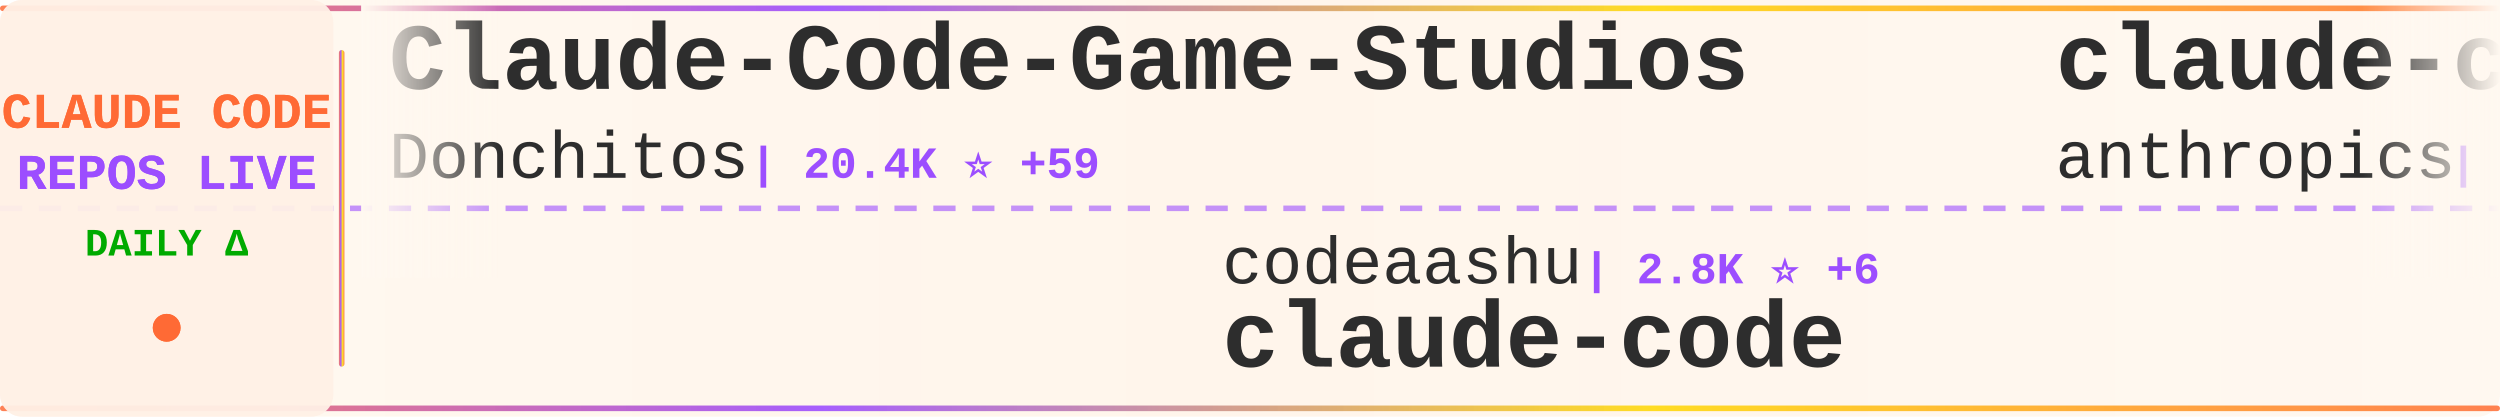
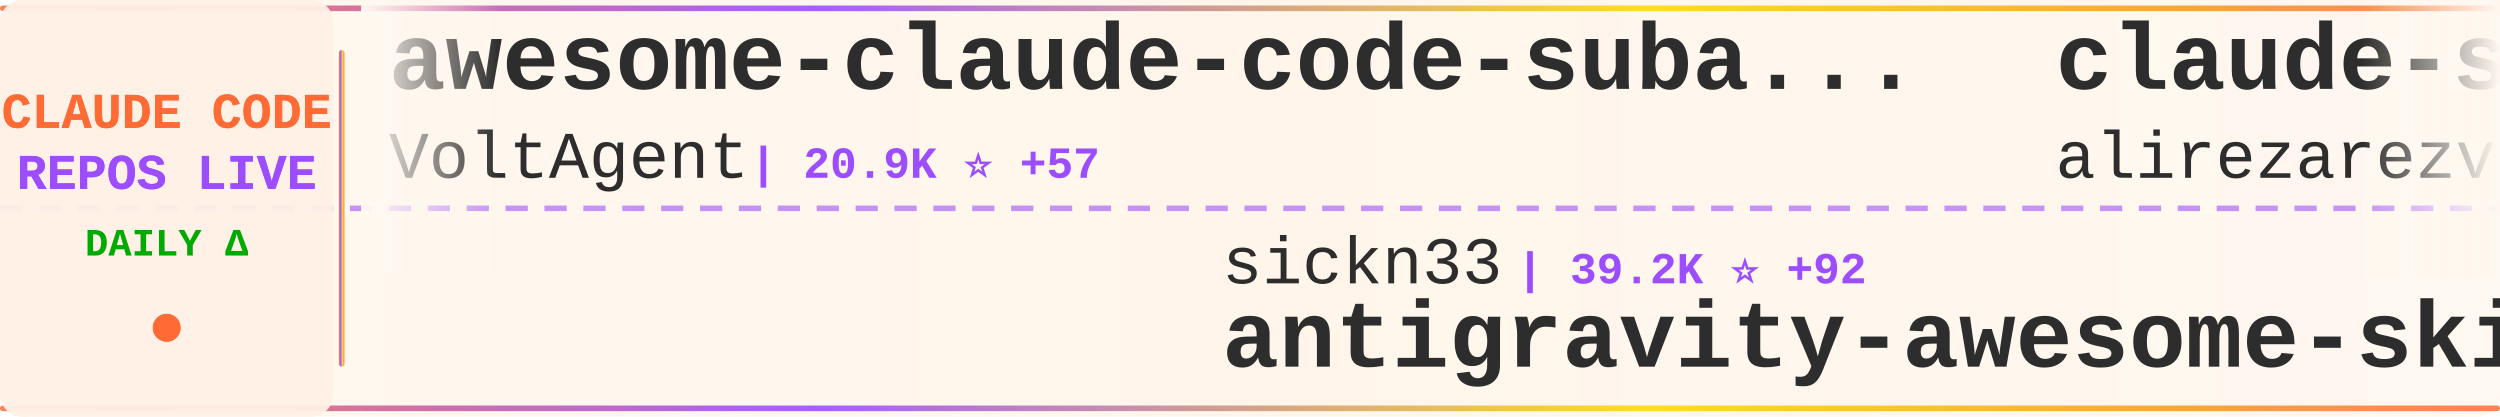
<svg xmlns="http://www.w3.org/2000/svg" width="900" height="150">
  <defs>
    <linearGradient id="tickerBg" x1="0%" y1="0%" x2="100%" y2="0%">
      <stop offset="0%" style="stop-color:#fff8f0;stop-opacity:0.98" />
      <stop offset="50%" style="stop-color:#fff5eb;stop-opacity:1" />
      <stop offset="100%" style="stop-color:#fff8f0;stop-opacity:0.98" />
    </linearGradient>
    <linearGradient id="borderGrad" x1="0%" y1="0%" x2="100%" y2="0%">
      <stop offset="0%" style="stop-color:#FF6B35;stop-opacity:0.85">
        <animate attributeName="stop-opacity" values="0.85;1;0.85" dur="2s" repeatCount="indefinite" />
      </stop>
      <stop offset="33%" style="stop-color:#9C4EFF;stop-opacity:0.9">
        <animate attributeName="stop-opacity" values="0.9;1;0.9" dur="2.2s" repeatCount="indefinite" />
      </stop>
      <stop offset="66%" style="stop-color:#FFD700;stop-opacity:0.85">
        <animate attributeName="stop-opacity" values="0.85;1;0.85" dur="1.8s" repeatCount="indefinite" />
      </stop>
      <stop offset="100%" style="stop-color:#FF6B35;stop-opacity:0.85">
        <animate attributeName="stop-opacity" values="0.85;1;0.85" dur="2s" repeatCount="indefinite" />
      </stop>
    </linearGradient>
    <filter id="textGlow">
      <feGaussianBlur stdDeviation="0.15" result="coloredBlur" />
      <feMerge>
        <feMergeNode in="coloredBlur" />
        <feMergeNode in="SourceGraphic" />
      </feMerge>
    </filter>
    <filter id="metricGlow">
      <feGaussianBlur stdDeviation="0.2" result="coloredBlur" />
      <feMerge>
        <feMergeNode in="coloredBlur" />
        <feMergeNode in="SourceGraphic" />
      </feMerge>
    </filter>
    <linearGradient id="leftFade" x1="0%" y1="0%" x2="100%" y2="0%">
      <stop offset="0%" style="stop-color:#fff8f0;stop-opacity:1" />
      <stop offset="100%" style="stop-color:#fff8f0;stop-opacity:0" />
    </linearGradient>
    <linearGradient id="rightFade" x1="0%" y1="0%" x2="100%" y2="0%">
      <stop offset="0%" style="stop-color:#fff8f0;stop-opacity:0" />
      <stop offset="100%" style="stop-color:#fff8f0;stop-opacity:1" />
    </linearGradient>
  </defs>
  <rect width="900" height="150" fill="url(#tickerBg)" rx="8" />
  <rect x="0" y="2" width="900" height="2" fill="url(#borderGrad)" rx="1" />
  <rect x="0" y="146" width="900" height="2" fill="url(#borderGrad)" rx="1" />
  <line x1="0" y1="75" x2="900" y2="75" stroke="#9C4EFF" stroke-width="2" stroke-dasharray="8 6" opacity="0.6" />
  <rect x="0" y="0" width="120" height="150" fill="#fff0e6" opacity="0.95" rx="8" />
  <text x="60" y="46" font-family="'Courier New', monospace" font-size="18" font-weight="bold" fill="#FF6B35" text-anchor="middle" filter="url(#textGlow)">
    CLAUDE CODE
  </text>
  <text x="60" y="68" font-family="'Courier New', monospace" font-size="18" font-weight="bold" fill="#9C4EFF" text-anchor="middle" filter="url(#textGlow)">
    REPOS LIVE
  </text>
  <text x="60" y="92" font-family="'Courier New', monospace" font-size="14" font-weight="bold" fill="#00aa00" text-anchor="middle">
    DAILY Δ
  </text>
  <circle cx="60" cy="118" r="5" fill="#FF6B35" filter="url(#metricGlow)">
    <animate attributeName="r" values="4;6;4" dur="1.5s" repeatCount="indefinite" />
    <animate attributeName="opacity" values="0.6;1;0.6" dur="1.5s" repeatCount="indefinite" />
  </circle>
  <rect x="122" y="18" width="2" height="114" fill="url(#borderGrad)" rx="1" />
  <clipPath id="tickerClip">
    <rect x="130" y="0" width="770" height="150" />
  </clipPath>
  <g clip-path="url(#tickerClip)">
    <g id="tickerItems">
      <animateTransform attributeName="transform" attributeType="XML" type="translate" from="0 0" to="-3000 0" dur="54s" repeatCount="indefinite" />
      <g transform="translate(0, 0)">
-         <text x="140" y="32" font-family="'Courier New', monospace" font-size="34" font-weight="bold" fill="#2d2d2d">Claude-Code-Game-Studios</text>
-         <text x="140" y="64" font-family="'Courier New', monospace" font-size="24" font-weight="normal" fill="#2d2d2d" opacity="1.0">Donchitos</text>
-         <text x="270" y="64" font-family="'Courier New', monospace" font-size="16" font-weight="bold" fill="#9C4EFF"> | 20.4K ⭐ +59</text>
+         <text x="140" y="32" font-family="'Courier New', monospace" font-size="34" font-weight="bold" fill="#2d2d2d">awesome-claude-code-suba...</text>
+         <text x="140" y="64" font-family="'Courier New', monospace" font-size="24" font-weight="normal" fill="#2d2d2d" opacity="1.0">VoltAgent</text>
+         <text x="270" y="64" font-family="'Courier New', monospace" font-size="16" font-weight="bold" fill="#9C4EFF"> | 20.9K ⭐ +57</text>
      </g>
      <g transform="translate(300, 0)">
-         <text x="140" y="102" font-family="'Courier New', monospace" font-size="24" font-weight="normal" fill="#2d2d2d" opacity="1.0">codeaashu</text>
-         <text x="270" y="102" font-family="'Courier New', monospace" font-size="16" font-weight="bold" fill="#9C4EFF"> | 2.8K ⭐ +6</text>
+         <text x="140" y="102" font-family="'Courier New', monospace" font-size="24" font-weight="normal" fill="#2d2d2d" opacity="1.0">sickn33</text>
+         <text x="246" y="102" font-family="'Courier New', monospace" font-size="16" font-weight="bold" fill="#9C4EFF"> | 39.2K ⭐ +92</text>
+         <text x="140" y="132" font-family="'Courier New', monospace" font-size="34" font-weight="bold" fill="#2d2d2d">antigravity-awesome-skil...</text>
+       </g>
+       <g transform="translate(600, 0)">
+         <text x="140" y="32" font-family="'Courier New', monospace" font-size="34" font-weight="bold" fill="#2d2d2d">claude-skills</text>
+         <text x="140" y="64" font-family="'Courier New', monospace" font-size="24" font-weight="normal" fill="#2d2d2d" opacity="1.0">alirezarezvani</text>
+         <text x="330" y="64" font-family="'Courier New', monospace" font-size="16" font-weight="bold" fill="#9C4EFF"> | 16.6K ⭐ +95</text>
+       </g>
+       <g transform="translate(900, 0)">
+         <text x="140" y="102" font-family="'Courier New', monospace" font-size="24" font-weight="normal" fill="#2d2d2d" opacity="1.0">ChinaSiro</text>
+         <text x="270" y="102" font-family="'Courier New', monospace" font-size="16" font-weight="bold" fill="#9C4EFF"> | 9.3K ⭐ +3</text>
+         <text x="140" y="132" font-family="'Courier New', monospace" font-size="34" font-weight="bold" fill="#2d2d2d">claude-code-sourcemap</text>
+       </g>
+       <g transform="translate(1200, 0)">
+         <text x="140" y="32" font-family="'Courier New', monospace" font-size="34" font-weight="bold" fill="#2d2d2d">claude-code-source-code</text>
+         <text x="140" y="64" font-family="'Courier New', monospace" font-size="24" font-weight="normal" fill="#2d2d2d" opacity="1.0">777genius</text>
+         <text x="270" y="64" font-family="'Courier New', monospace" font-size="16" font-weight="bold" fill="#9C4EFF"> | 912 ⭐</text>
+       </g>
+       <g transform="translate(1500, 0)">
+         <text x="140" y="102" font-family="'Courier New', monospace" font-size="24" font-weight="normal" fill="#2d2d2d" opacity="1.0">anthropics</text>
+         <text x="282" y="102" font-family="'Courier New', monospace" font-size="16" font-weight="bold" fill="#9C4EFF"> | 7.8K ⭐ +12</text>
+         <text x="140" y="132" font-family="'Courier New', monospace" font-size="34" font-weight="bold" fill="#2d2d2d">claude-code-action</text>
+       </g>
+       <g transform="translate(1800, 0)">
+         <text x="140" y="32" font-family="'Courier New', monospace" font-size="34" font-weight="bold" fill="#2d2d2d">claude-code</text>
+         <text x="140" y="64" font-family="'Courier New', monospace" font-size="24" font-weight="normal" fill="#2d2d2d" opacity="1.0">alex000kim</text>
+         <text x="282" y="64" font-family="'Courier New', monospace" font-size="16" font-weight="bold" fill="#9C4EFF"> | 227 ⭐</text>
+       </g>
+       <g transform="translate(2100, 0)">
+         <text x="140" y="102" font-family="'Courier New', monospace" font-size="24" font-weight="normal" fill="#2d2d2d" opacity="1.0">freestylefly</text>
+         <text x="306" y="102" font-family="'Courier New', monospace" font-size="16" font-weight="bold" fill="#9C4EFF"> | 125 ⭐</text>
        <text x="140" y="132" font-family="'Courier New', monospace" font-size="34" font-weight="bold" fill="#2d2d2d">claude-code</text>
      </g>
-       <g transform="translate(600, 0)">
-         <text x="140" y="32" font-family="'Courier New', monospace" font-size="34" font-weight="bold" fill="#2d2d2d">claude-code-action</text>
-         <text x="140" y="64" font-family="'Courier New', monospace" font-size="24" font-weight="normal" fill="#2d2d2d" opacity="1.0">anthropics</text>
-         <text x="282" y="64" font-family="'Courier New', monospace" font-size="16" font-weight="bold" fill="#9C4EFF"> | 7.8K ⭐ +9</text>
-       </g>
-       <g transform="translate(900, 0)">
-         <text x="140" y="102" font-family="'Courier New', monospace" font-size="24" font-weight="normal" fill="#2d2d2d" opacity="1.0">edmund-io</text>
-         <text x="270" y="102" font-family="'Courier New', monospace" font-size="16" font-weight="bold" fill="#9C4EFF"> | 1.4K ⭐ +1</text>
-         <text x="140" y="132" font-family="'Courier New', monospace" font-size="34" font-weight="bold" fill="#2d2d2d">edmunds-claude-code</text>
-       </g>
-       <g transform="translate(1200, 0)">
+       <g transform="translate(2400, 0)">
        <text x="140" y="32" font-family="'Courier New', monospace" font-size="34" font-weight="bold" fill="#2d2d2d">claude-code</text>
-         <text x="140" y="64" font-family="'Courier New', monospace" font-size="24" font-weight="normal" fill="#2d2d2d" opacity="1.0">claude-code-best</text>
-         <text x="354" y="64" font-family="'Courier New', monospace" font-size="16" font-weight="bold" fill="#9C4EFF"> | 19.2K ⭐ +58</text>
-       </g>
-       <g transform="translate(1500, 0)">
-         <text x="140" y="102" font-family="'Courier New', monospace" font-size="24" font-weight="normal" fill="#2d2d2d" opacity="1.0">wanshuiyin</text>
-         <text x="282" y="102" font-family="'Courier New', monospace" font-size="16" font-weight="bold" fill="#9C4EFF"> | 11.0K ⭐ +54</text>
-         <text x="140" y="132" font-family="'Courier New', monospace" font-size="34" font-weight="bold" fill="#2d2d2d">Auto-claude-code-researc...</text>
-       </g>
-       <g transform="translate(1800, 0)">
-         <text x="140" y="32" font-family="'Courier New', monospace" font-size="34" font-weight="bold" fill="#2d2d2d">pi-vs-claude-code</text>
-         <text x="140" y="64" font-family="'Courier New', monospace" font-size="24" font-weight="normal" fill="#2d2d2d" opacity="1.0">disler</text>
-         <text x="234" y="64" font-family="'Courier New', monospace" font-size="16" font-weight="bold" fill="#9C4EFF"> | 1.3K ⭐ +12</text>
-       </g>
-       <g transform="translate(2100, 0)">
-         <text x="140" y="102" font-family="'Courier New', monospace" font-size="24" font-weight="normal" fill="#2d2d2d" opacity="1.0">lorryjovens-hub</text>
-         <text x="342" y="102" font-family="'Courier New', monospace" font-size="16" font-weight="bold" fill="#9C4EFF"> | 1.6K ⭐ +4</text>
-         <text x="140" y="132" font-family="'Courier New', monospace" font-size="34" font-weight="bold" fill="#2d2d2d">claude-code-rust</text>
-       </g>
-       <g transform="translate(2400, 0)">
-         <text x="140" y="32" font-family="'Courier New', monospace" font-size="34" font-weight="bold" fill="#2d2d2d">claude-code-source</text>
-         <text x="140" y="64" font-family="'Courier New', monospace" font-size="24" font-weight="normal" fill="#2d2d2d" opacity="1.0">JrCx7scC</text>
-         <text x="258" y="64" font-family="'Courier New', monospace" font-size="16" font-weight="bold" fill="#9C4EFF"> | 368 ⭐</text>
+         <text x="140" y="64" font-family="'Courier New', monospace" font-size="24" font-weight="normal" fill="#2d2d2d" opacity="1.0">T-Lab-CUHKSZ</text>
+         <text x="306" y="64" font-family="'Courier New', monospace" font-size="16" font-weight="bold" fill="#9C4EFF"> | 317 ⭐ +2</text>
      </g>
      <g transform="translate(2700, 0)">
-         <text x="140" y="102" font-family="'Courier New', monospace" font-size="24" font-weight="normal" fill="#2d2d2d" opacity="1.0">fazxes</text>
-         <text x="234" y="102" font-family="'Courier New', monospace" font-size="16" font-weight="bold" fill="#9C4EFF"> | 218 ⭐</text>
-         <text x="140" y="132" font-family="'Courier New', monospace" font-size="34" font-weight="bold" fill="#2d2d2d">Claude-code</text>
+         <text x="140" y="102" font-family="'Courier New', monospace" font-size="24" font-weight="normal" fill="#2d2d2d" opacity="1.0">disler</text>
+         <text x="234" y="102" font-family="'Courier New', monospace" font-size="16" font-weight="bold" fill="#9C4EFF"> | 1.3K ⭐ +12</text>
+         <text x="140" y="132" font-family="'Courier New', monospace" font-size="34" font-weight="bold" fill="#2d2d2d">pi-vs-claude-code</text>
      </g>
      <g transform="translate(3000, 0)">
-         <text x="140" y="32" font-family="'Courier New', monospace" font-size="34" font-weight="bold" fill="#2d2d2d">Claude-Code-Game-Studios</text>
-         <text x="140" y="64" font-family="'Courier New', monospace" font-size="24" font-weight="normal" fill="#2d2d2d" opacity="1.0">Donchitos</text>
-         <text x="270" y="64" font-family="'Courier New', monospace" font-size="16" font-weight="bold" fill="#9C4EFF"> | 20.4K ⭐ +59</text>
+         <text x="140" y="32" font-family="'Courier New', monospace" font-size="34" font-weight="bold" fill="#2d2d2d">awesome-claude-code-suba...</text>
+         <text x="140" y="64" font-family="'Courier New', monospace" font-size="24" font-weight="normal" fill="#2d2d2d" opacity="1.0">VoltAgent</text>
+         <text x="270" y="64" font-family="'Courier New', monospace" font-size="16" font-weight="bold" fill="#9C4EFF"> | 20.9K ⭐ +57</text>
      </g>
      <g transform="translate(3300, 0)">
-         <text x="140" y="102" font-family="'Courier New', monospace" font-size="24" font-weight="normal" fill="#2d2d2d" opacity="1.0">codeaashu</text>
-         <text x="270" y="102" font-family="'Courier New', monospace" font-size="16" font-weight="bold" fill="#9C4EFF"> | 2.8K ⭐ +6</text>
-         <text x="140" y="132" font-family="'Courier New', monospace" font-size="34" font-weight="bold" fill="#2d2d2d">claude-code</text>
+         <text x="140" y="102" font-family="'Courier New', monospace" font-size="24" font-weight="normal" fill="#2d2d2d" opacity="1.0">sickn33</text>
+         <text x="246" y="102" font-family="'Courier New', monospace" font-size="16" font-weight="bold" fill="#9C4EFF"> | 39.2K ⭐ +92</text>
+         <text x="140" y="132" font-family="'Courier New', monospace" font-size="34" font-weight="bold" fill="#2d2d2d">antigravity-awesome-skil...</text>
      </g>
      <g transform="translate(3600, 0)">
-         <text x="140" y="32" font-family="'Courier New', monospace" font-size="34" font-weight="bold" fill="#2d2d2d">claude-code-action</text>
-         <text x="140" y="64" font-family="'Courier New', monospace" font-size="24" font-weight="normal" fill="#2d2d2d" opacity="1.0">anthropics</text>
-         <text x="282" y="64" font-family="'Courier New', monospace" font-size="16" font-weight="bold" fill="#9C4EFF"> | 7.8K ⭐ +9</text>
+         <text x="140" y="32" font-family="'Courier New', monospace" font-size="34" font-weight="bold" fill="#2d2d2d">claude-skills</text>
+         <text x="140" y="64" font-family="'Courier New', monospace" font-size="24" font-weight="normal" fill="#2d2d2d" opacity="1.0">alirezarezvani</text>
+         <text x="330" y="64" font-family="'Courier New', monospace" font-size="16" font-weight="bold" fill="#9C4EFF"> | 16.6K ⭐ +95</text>
      </g>
      <g transform="translate(3900, 0)">
-         <text x="140" y="102" font-family="'Courier New', monospace" font-size="24" font-weight="normal" fill="#2d2d2d" opacity="1.0">edmund-io</text>
-         <text x="270" y="102" font-family="'Courier New', monospace" font-size="16" font-weight="bold" fill="#9C4EFF"> | 1.4K ⭐ +1</text>
-         <text x="140" y="132" font-family="'Courier New', monospace" font-size="34" font-weight="bold" fill="#2d2d2d">edmunds-claude-code</text>
+         <text x="140" y="102" font-family="'Courier New', monospace" font-size="24" font-weight="normal" fill="#2d2d2d" opacity="1.0">ChinaSiro</text>
+         <text x="270" y="102" font-family="'Courier New', monospace" font-size="16" font-weight="bold" fill="#9C4EFF"> | 9.3K ⭐ +3</text>
+         <text x="140" y="132" font-family="'Courier New', monospace" font-size="34" font-weight="bold" fill="#2d2d2d">claude-code-sourcemap</text>
      </g>
    </g>
  </g>
  <rect x="130" y="0" width="50" height="100" fill="url(#leftFade)" />
  <rect x="850" y="0" width="50" height="100" fill="url(#rightFade)" />
</svg>
